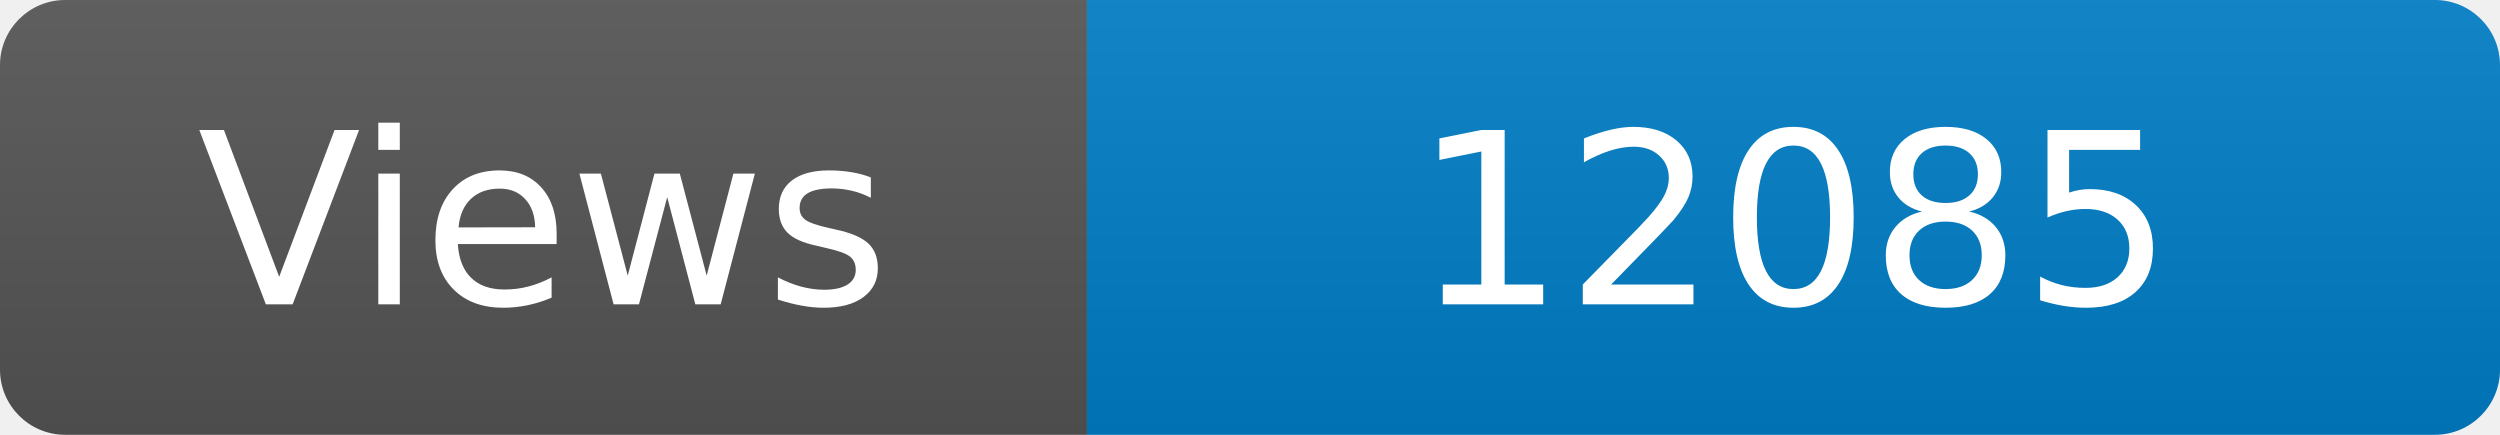
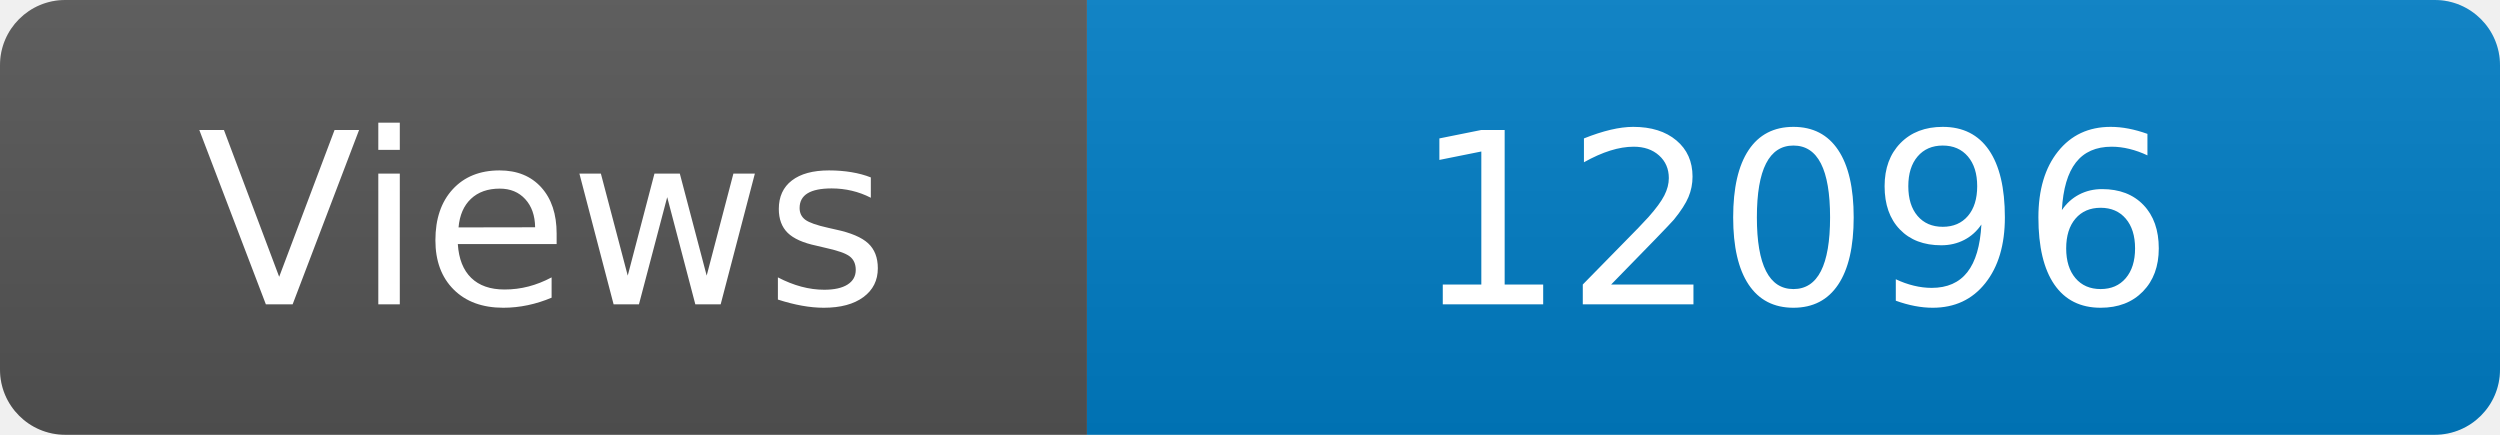
<svg xmlns="http://www.w3.org/2000/svg" width="115" height="20" role="img" aria-label="Maintained?: yes">
  <linearGradient id="s" x2="0" y2="100%">
    <stop offset="0" stop-color="#bbb" stop-opacity=".1" />
    <stop offset="1" stop-opacity=".1" />
  </linearGradient>
  <clipPath id="r">
    <rect width="115" height="20" rx="3" fill="#fff" />
  </clipPath>
  <g clip-path="url(#r)">
    <rect width="50" height="20" fill="#555" />
    <rect x="50" width="160" height="20" fill="#007ec6" />
    <rect width="115" height="20" fill="url(#s)" />
  </g>
  <g fill="#fff" text-anchor="middle" font-family="Verdana,Geneva,DejaVu Sans,sans-serif" font-size="110">
    <text x="250" y="140" transform="scale(.1)" fill="#fff">Views</text>
-     <text x="825" y="140" transform="scale(.1)" fill="#fff">12085</text>
+     <text x="825" y="140" transform="scale(.1)" fill="#fff">12096</text>
  </g>
</svg>
